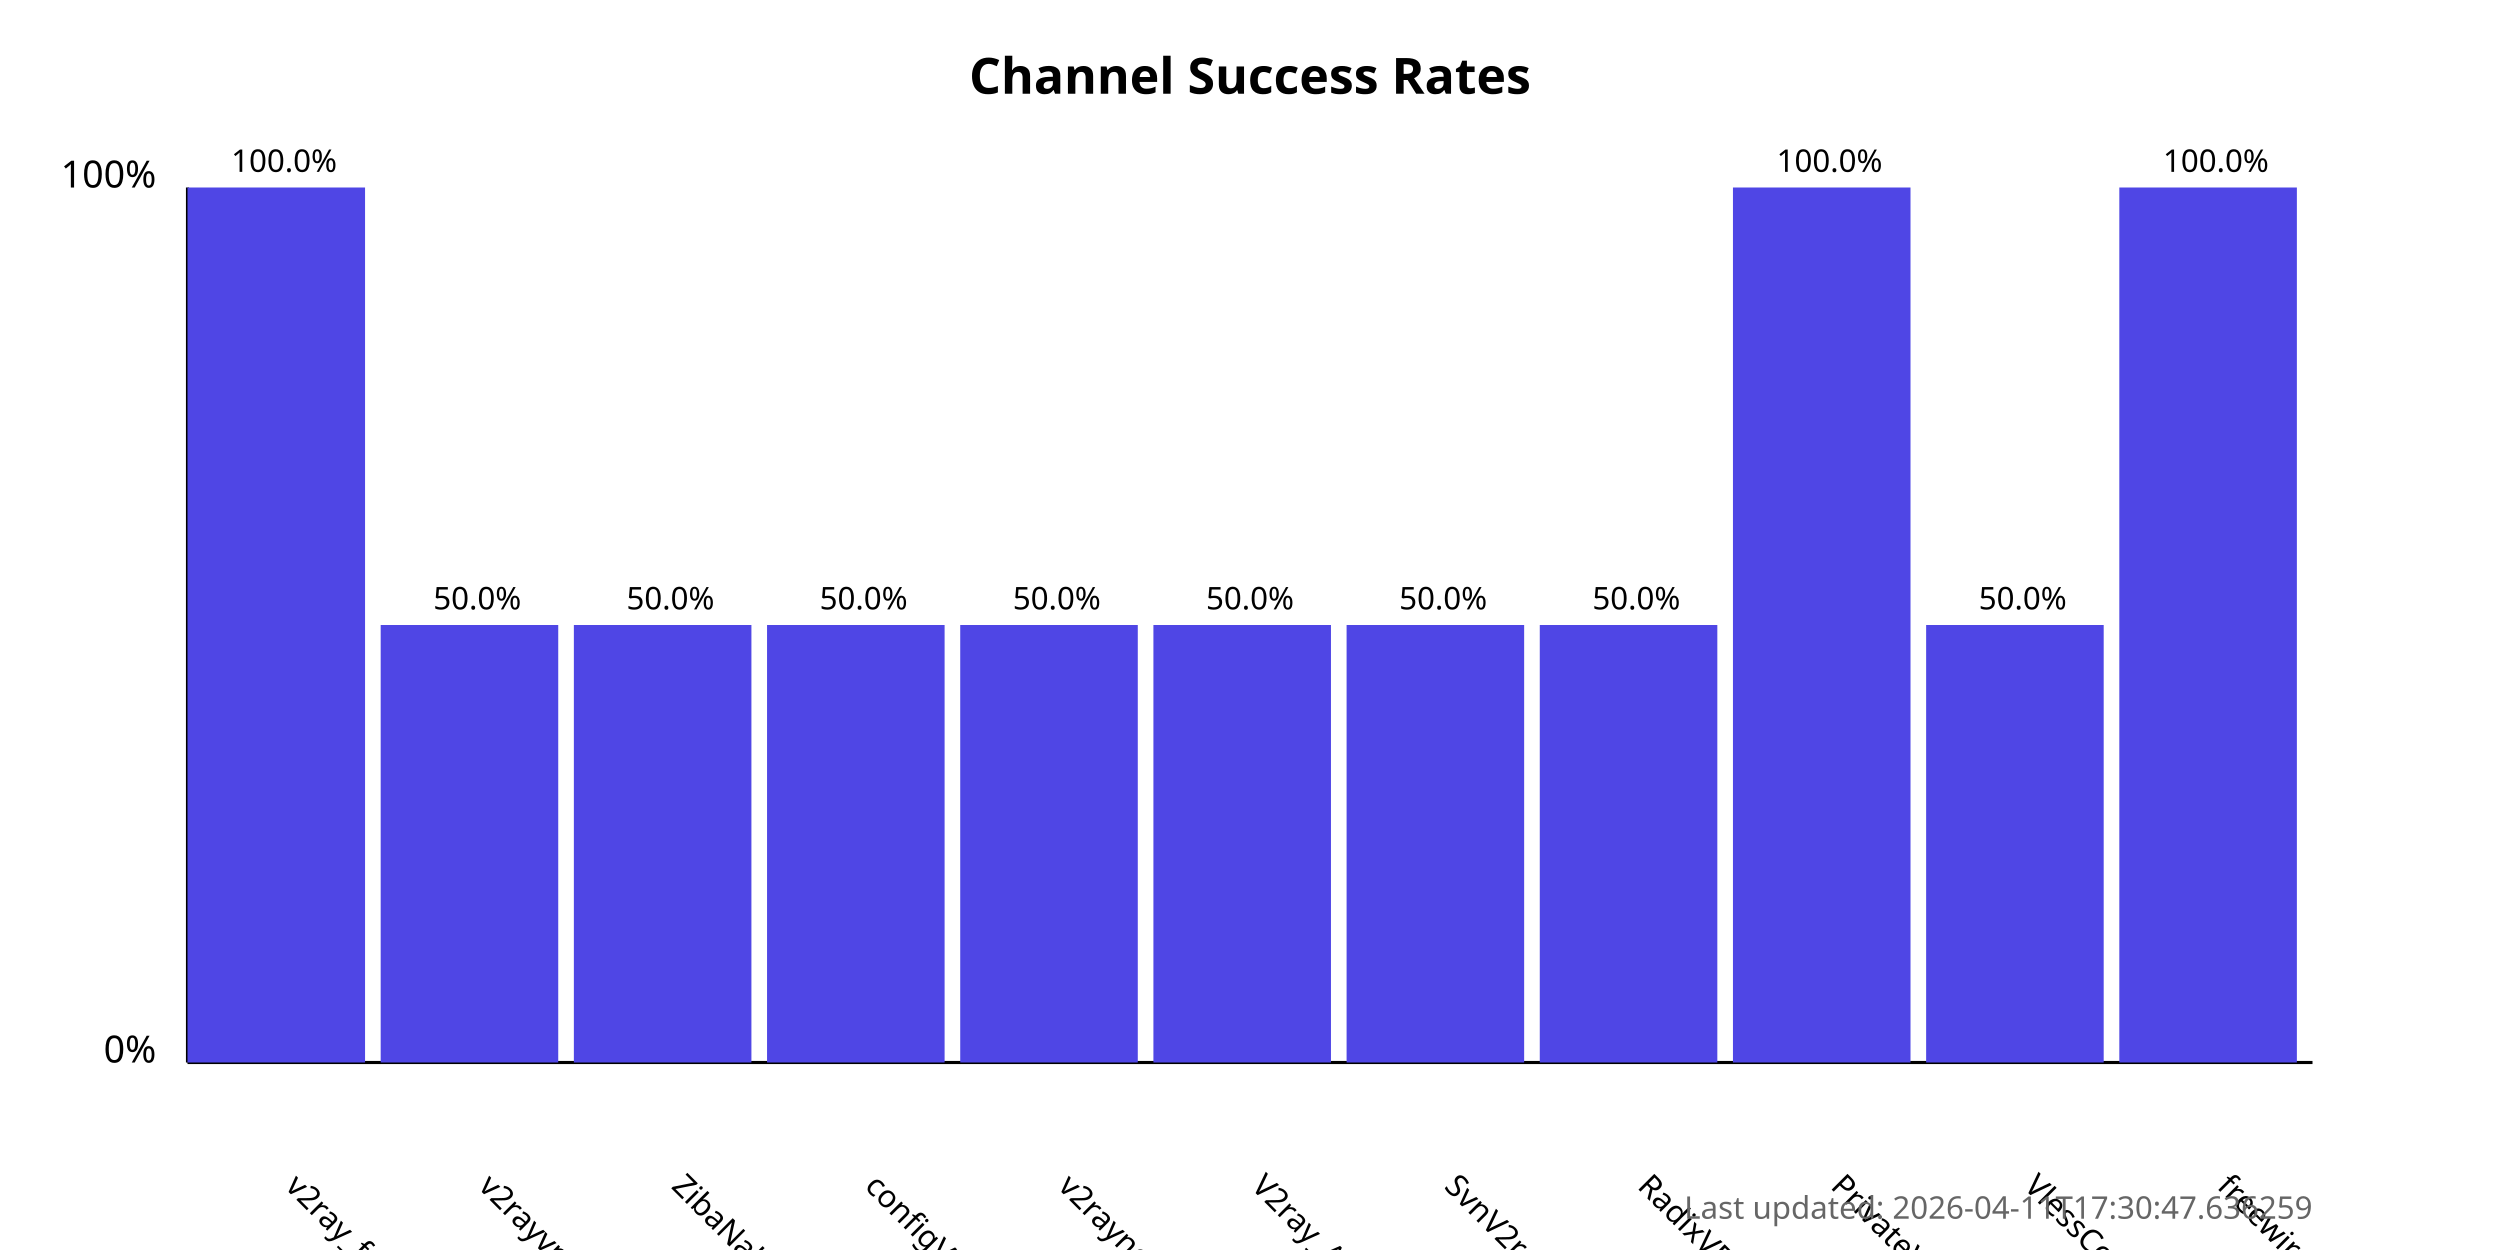
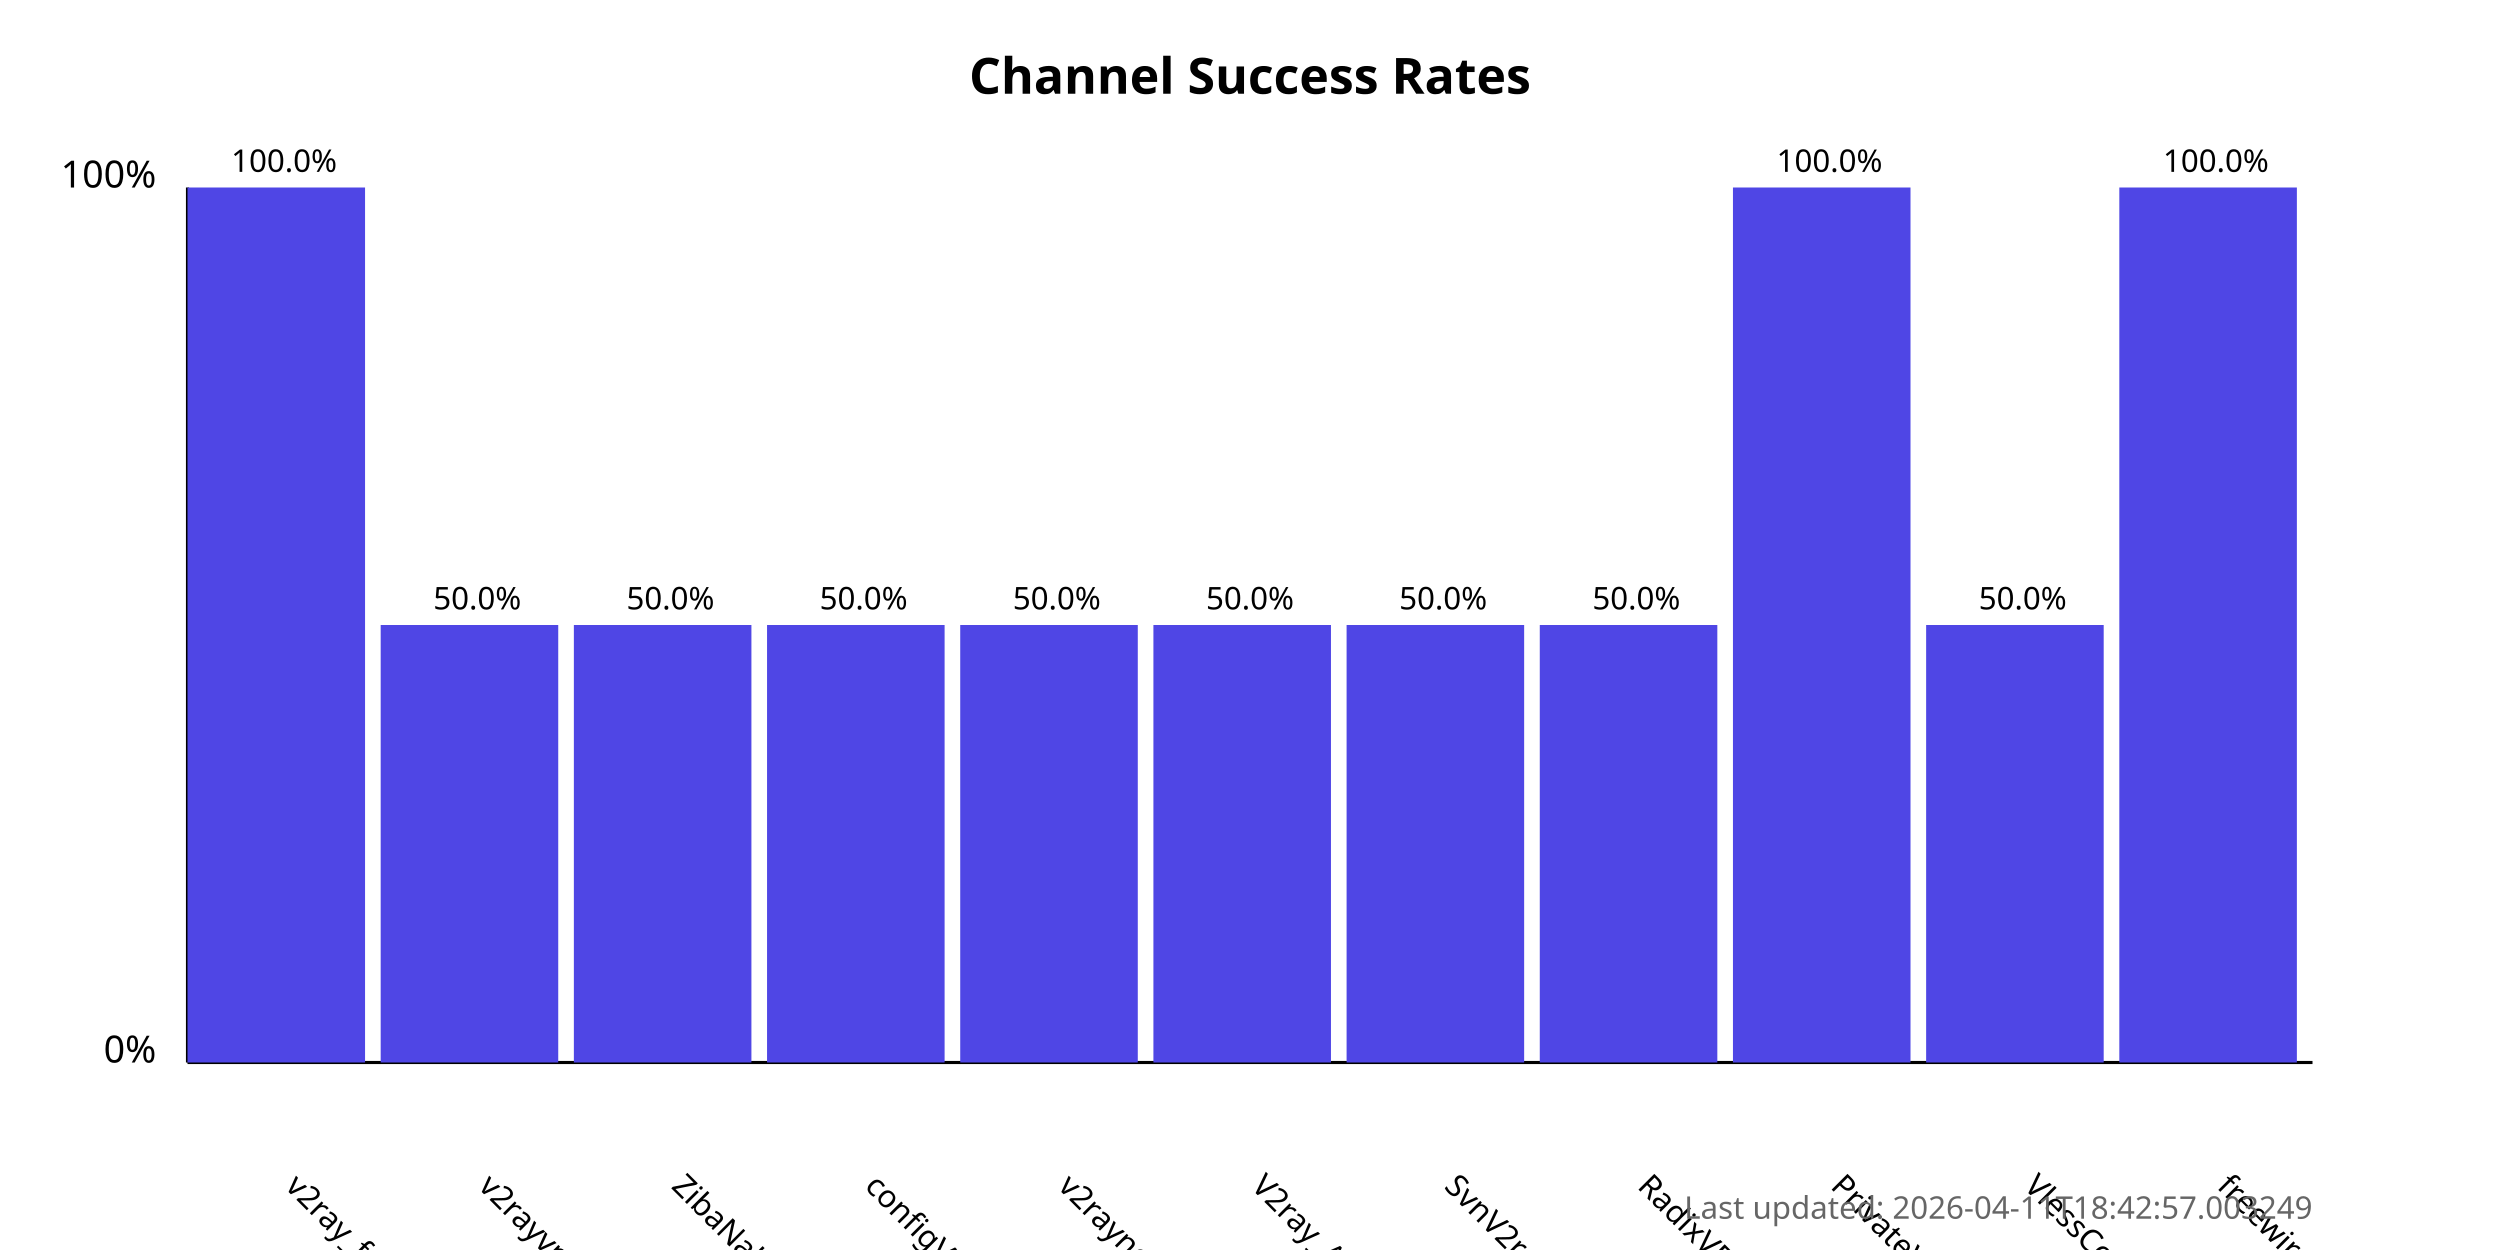
<svg xmlns="http://www.w3.org/2000/svg" width="800" height="400">
  <style>
            .chart-title { font: bold 16px sans-serif; }
            .axis-label { font: 12px sans-serif; }
            .tick-label { font: 10px sans-serif; }
            .bar { fill: #4f46e5; }
            .bar:hover { fill: #6366f1; }
            .timestamp { font: 10px sans-serif; fill: #666; }
        </style>
  <text x="400.0" y="30" text-anchor="middle" class="chart-title">
            Channel Success Rates
        </text>
  <line x1="60" y1="340" x2="60" y2="60" stroke="black" stroke-width="1" />
  <line x1="60" y1="340" x2="740" y2="340" stroke="black" stroke-width="1" />
  <text x="50" y="340" text-anchor="end" class="axis-label">0%</text>
  <text x="50" y="60" text-anchor="end" class="axis-label">100%</text>
  <g>
    <rect x="60" y="60.0" width="56.818" height="280.0" class="bar" />
    <text x="90.909" y="380" transform="rotate(45, 90.90909, 380)" text-anchor="start" class="tick-label">
                v2ray_free_conf
            </text>
    <text x="90.909" y="55.0" text-anchor="middle" class="tick-label">
                100.0%
            </text>
  </g>
  <g>
    <rect x="121.818" y="200.0" width="56.818" height="140.0" class="bar" />
    <text x="152.727" y="380" transform="rotate(45, 152.7273, 380)" text-anchor="start" class="tick-label">
                v2rayvpno
            </text>
    <text x="152.727" y="195.0" text-anchor="middle" class="tick-label">
                50.0%
            </text>
  </g>
  <g>
    <rect x="183.636" y="200.0" width="56.818" height="140.0" class="bar" />
    <text x="214.545" y="380" transform="rotate(45, 214.5455, 380)" text-anchor="start" class="tick-label">
                ZibaNabz
            </text>
    <text x="214.545" y="195.0" text-anchor="middle" class="tick-label">
                50.0%
            </text>
  </g>
  <g>
    <rect x="245.455" y="200.0" width="56.818" height="140.0" class="bar" />
    <text x="276.364" y="380" transform="rotate(45, 276.3636, 380)" text-anchor="start" class="tick-label">
                configV2rayForFree
            </text>
    <text x="276.364" y="195.0" text-anchor="middle" class="tick-label">
                50.0%
            </text>
  </g>
  <g>
    <rect x="307.273" y="200.0" width="56.818" height="140.0" class="bar" />
    <text x="338.182" y="380" transform="rotate(45, 338.1818, 380)" text-anchor="start" class="tick-label">
                v2rayngvpn
            </text>
    <text x="338.182" y="195.0" text-anchor="middle" class="tick-label">
                50.0%
            </text>
  </g>
  <g>
    <rect x="369.091" y="200.0" width="56.818" height="140.0" class="bar" />
    <text x="400.0" y="380" transform="rotate(45, 400.0, 380)" text-anchor="start" class="tick-label">
                V2ray_Alpha
            </text>
    <text x="400.0" y="195.0" text-anchor="middle" class="tick-label">
                50.0%
            </text>
  </g>
  <g>
    <rect x="430.909" y="200.0" width="56.818" height="140.0" class="bar" />
    <text x="461.818" y="380" transform="rotate(45, 461.8182, 380)" text-anchor="start" class="tick-label">
                SvnV2ray
            </text>
    <text x="461.818" y="195.0" text-anchor="middle" class="tick-label">
                50.0%
            </text>
  </g>
  <g>
    <rect x="492.727" y="200.0" width="56.818" height="140.0" class="bar" />
    <text x="523.636" y="380" transform="rotate(45, 523.6364, 380)" text-anchor="start" class="tick-label">
                RadixVPN
            </text>
    <text x="523.636" y="195.0" text-anchor="middle" class="tick-label">
                50.0%
            </text>
  </g>
  <g>
    <rect x="554.545" y="60.0" width="56.818" height="280.0" class="bar" />
    <text x="585.455" y="380" transform="rotate(45, 585.4545, 380)" text-anchor="start" class="tick-label">
                PrivateVPNs
            </text>
    <text x="585.455" y="55.0" text-anchor="middle" class="tick-label">
                100.0%
            </text>
  </g>
  <g>
    <rect x="616.364" y="200.0" width="56.818" height="140.0" class="bar" />
    <text x="647.273" y="380" transform="rotate(45, 647.2727, 380)" text-anchor="start" class="tick-label">
                VlessConfig
            </text>
    <text x="647.273" y="195.0" text-anchor="middle" class="tick-label">
                50.0%
            </text>
  </g>
  <g>
    <rect x="678.182" y="60.0" width="56.818" height="280.0" class="bar" />
    <text x="709.091" y="380" transform="rotate(45, 709.0909, 380)" text-anchor="start" class="tick-label">
                freewireguard
            </text>
    <text x="709.091" y="55.0" text-anchor="middle" class="tick-label">
                100.0%
            </text>
  </g>
  <text x="740" y="390" text-anchor="end" class="timestamp">
-             Last updated: 2026-04-11T17:30:47.636259
+             Last updated: 2026-04-11T18:42:57.003249
        </text>
</svg>
